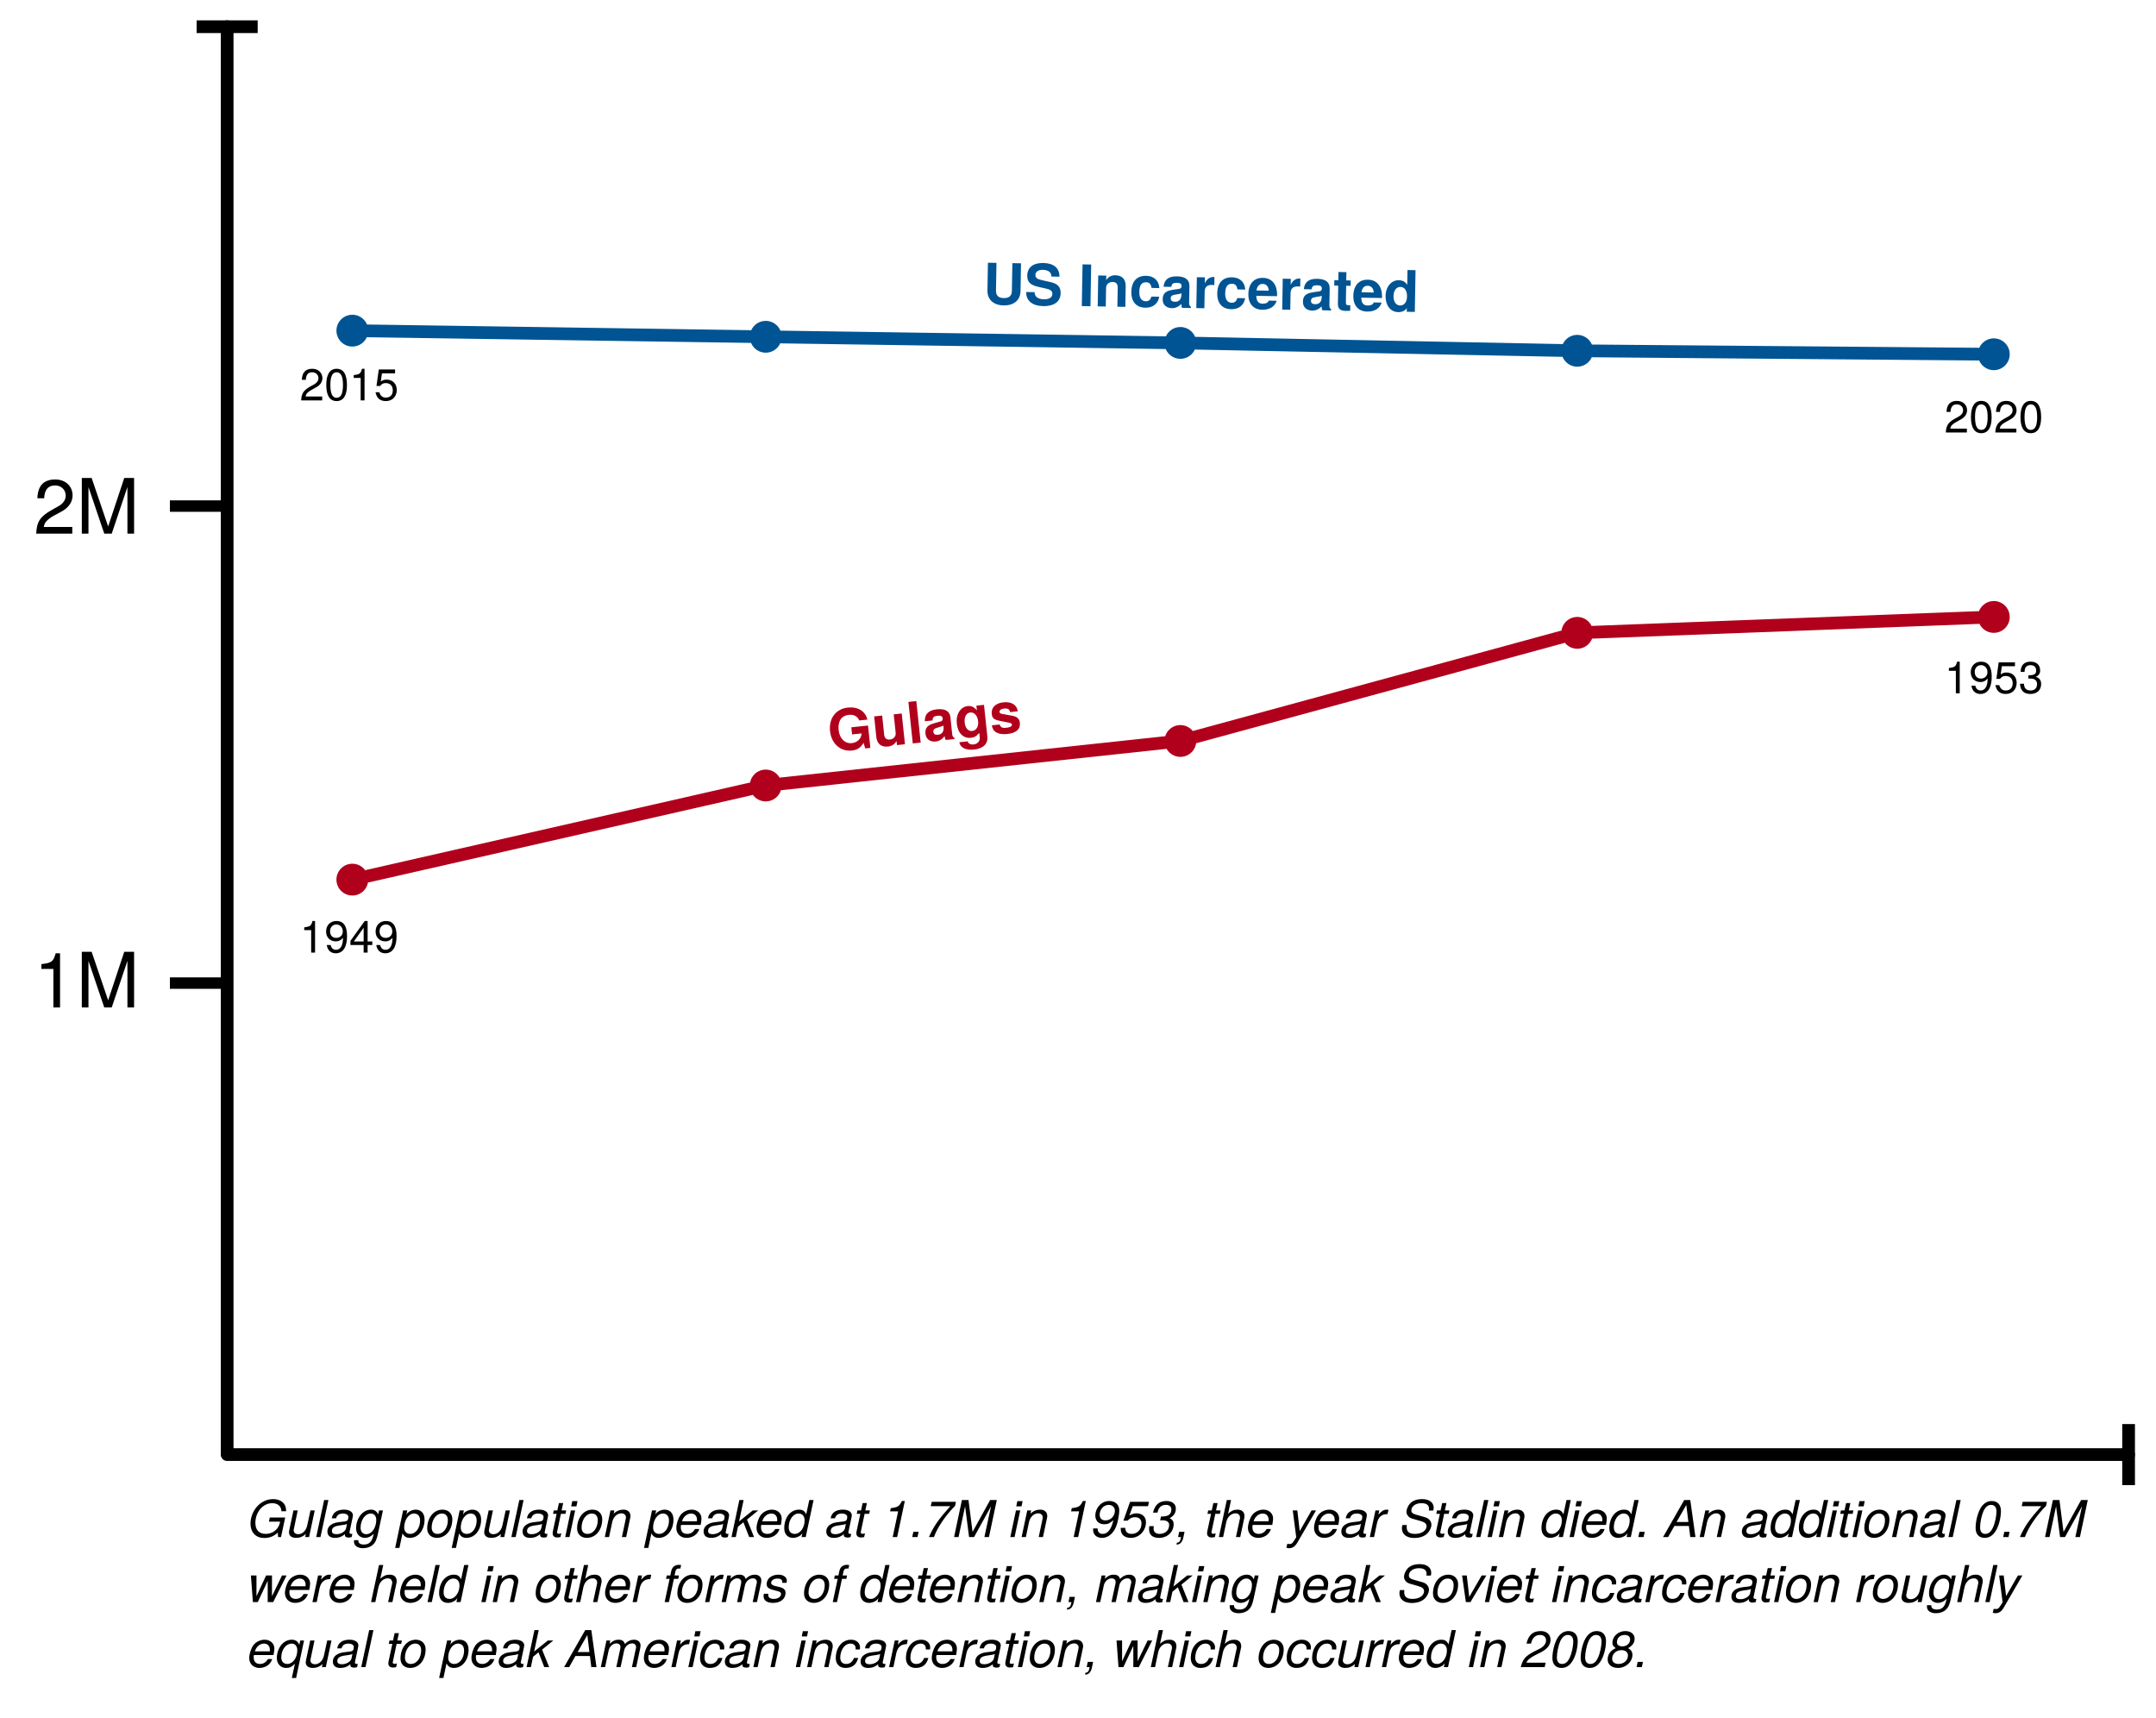
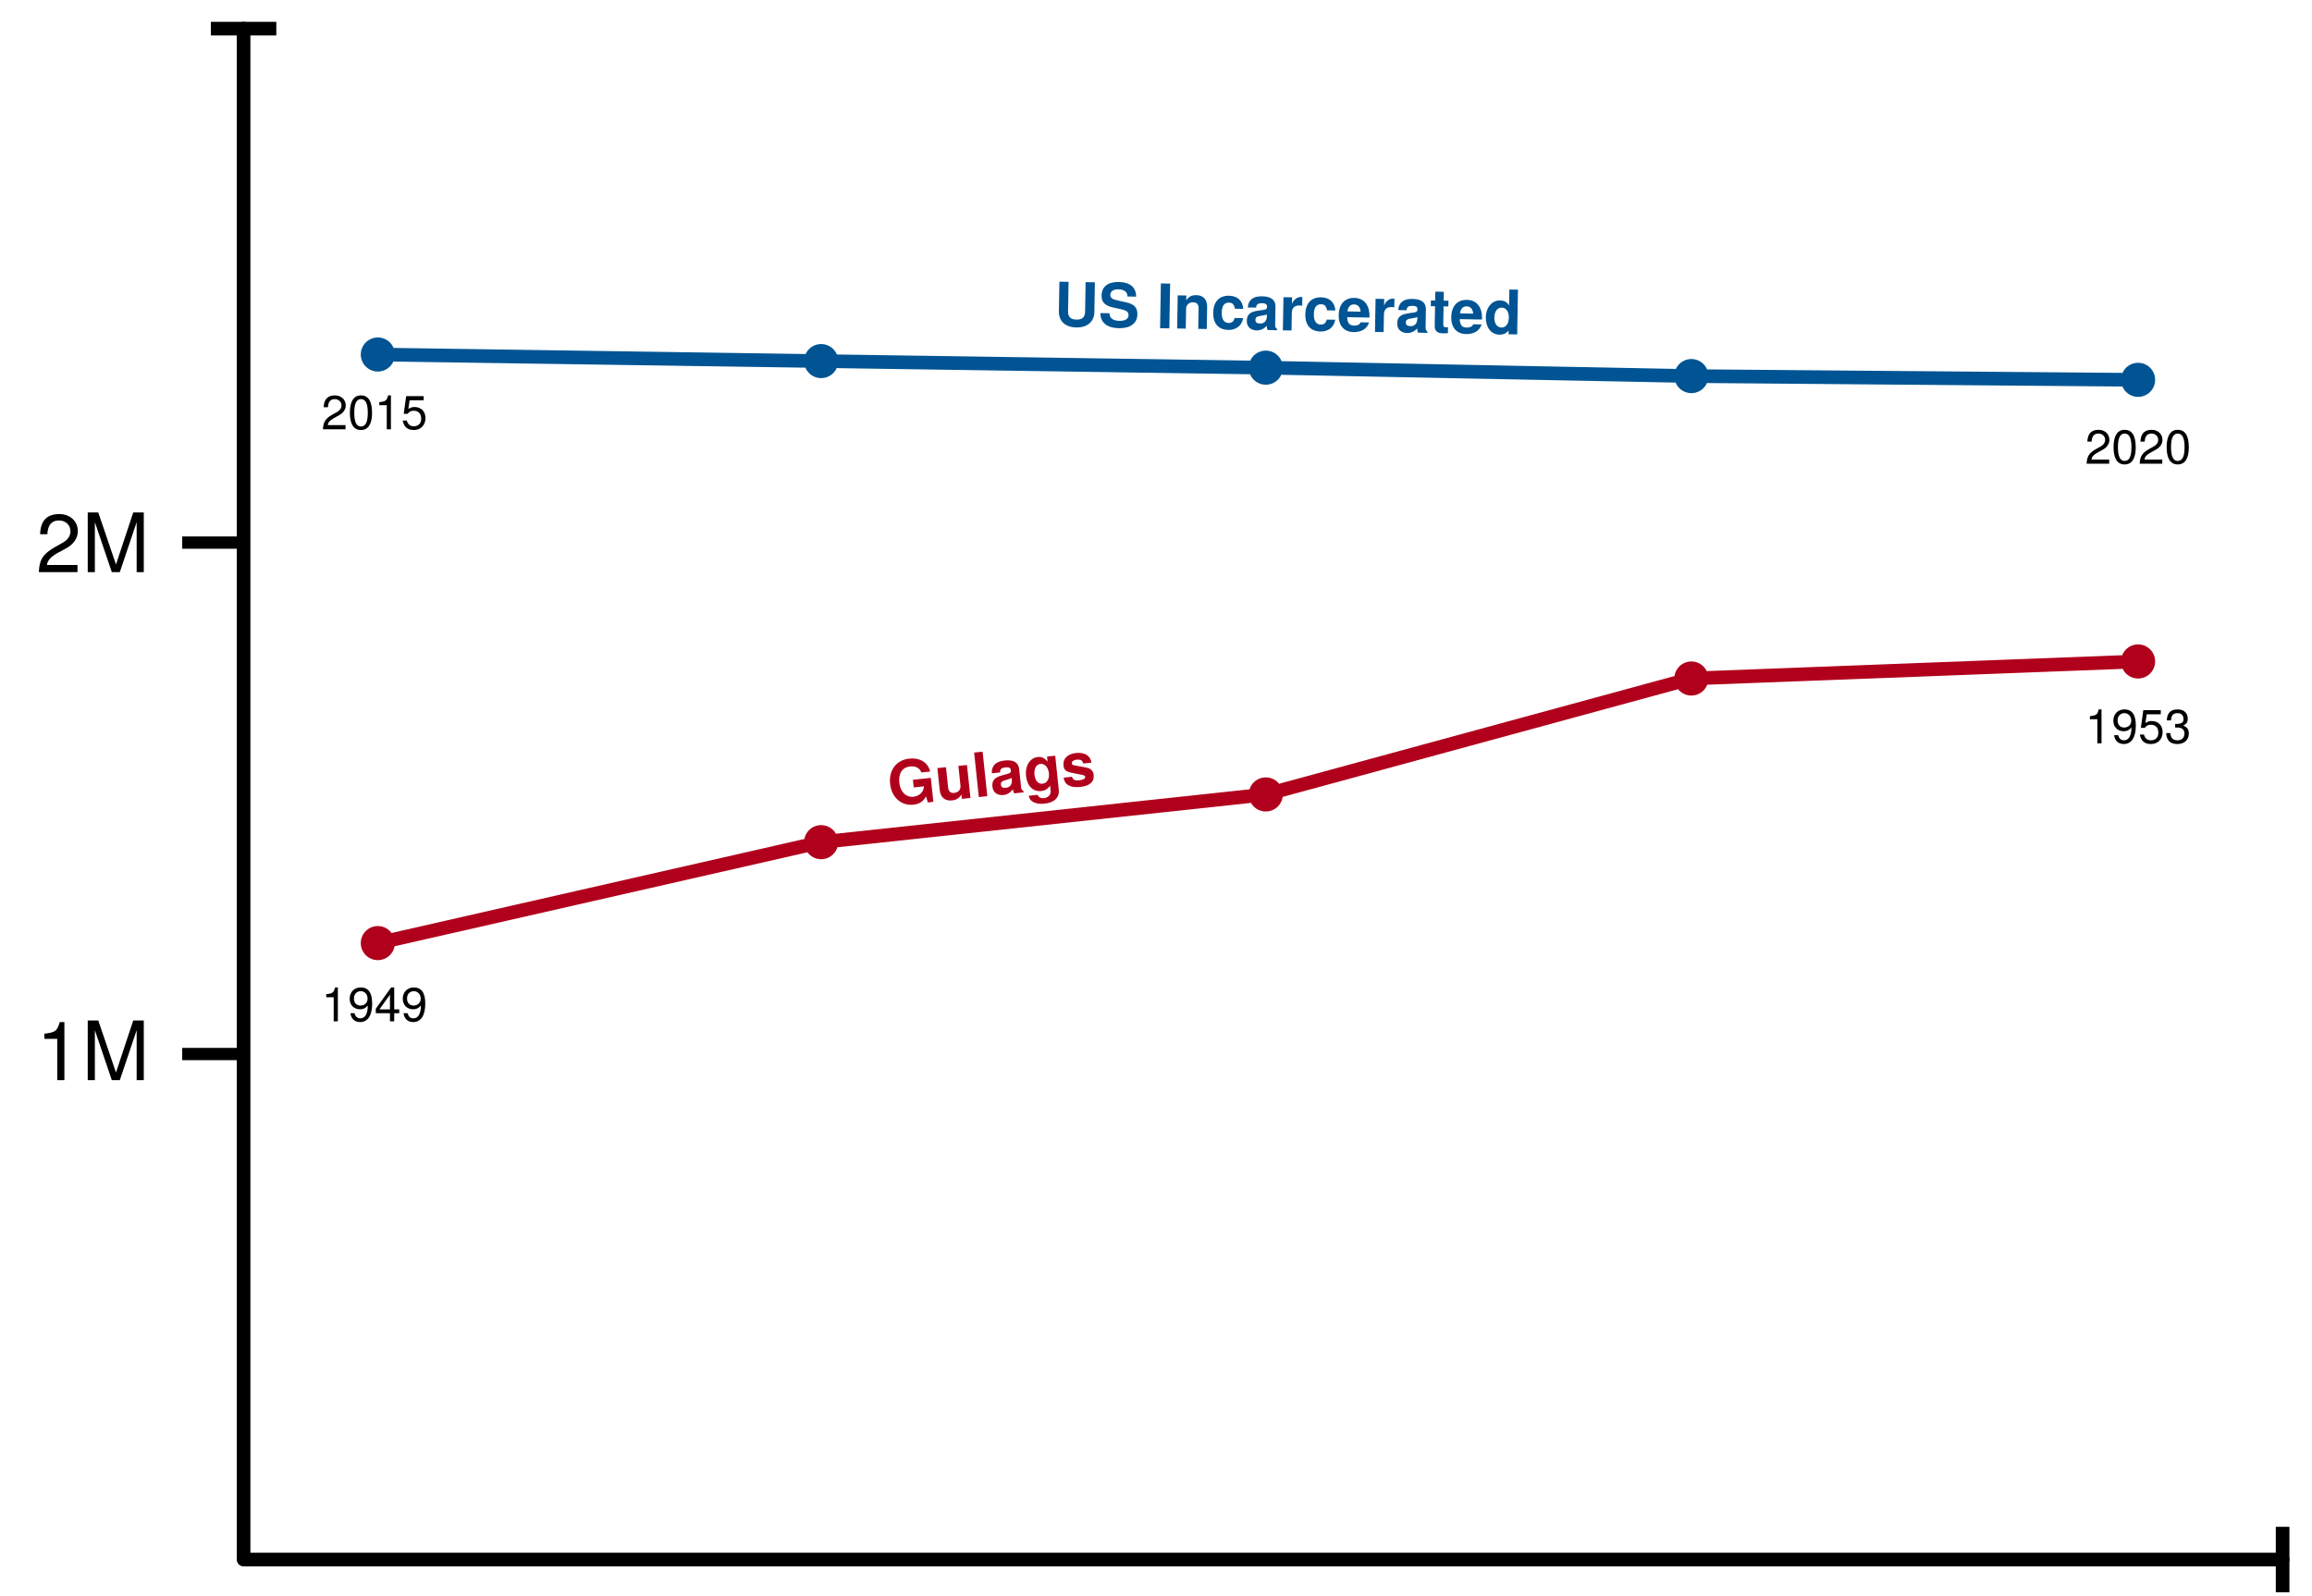
- <svg xmlns="http://www.w3.org/2000/svg" version="1.1" viewBox="422 382 339 270" width="339" height="270">
+ <svg xmlns="http://www.w3.org/2000/svg" version="1.1" viewBox="422 382 339 234" width="339" height="234">
  <defs>
    <marker orient="auto" overflow="visible" markerUnits="strokeWidth" id="NegativeControls_Marker" stroke-linejoin="miter" stroke-miterlimit="10" viewBox="-1 -4 2 8" markerWidth="2" markerHeight="8" color="black">
      <g>
        <line x1="0" y1="-2.4" x2="0" y2="2.4" fill="none" stroke="currentColor" stroke-width="1" />
      </g>
    </marker>
    <marker orient="auto" overflow="visible" markerUnits="strokeWidth" id="NegativeControls_Marker_2" stroke-linejoin="miter" stroke-miterlimit="10" viewBox="-1 -4 2 8" markerWidth="2" markerHeight="8" color="black">
      <g>
        <line x1="0" y1="2.4" x2="0" y2="-2.4" fill="none" stroke="currentColor" stroke-width="1" />
      </g>
    </marker>
    <font-face font-family="Helvetica Neue" font-size="12" panose-1="2 0 5 3 0 0 0 2 0 4" units-per-em="1000" underline-position="-100" underline-thickness="50" slope="0" x-height="517" cap-height="714" ascent="951.996" descent="-212.997" font-weight="400">
      <font-face-src>
        <font-face-name name="HelveticaNeue" />
      </font-face-src>
    </font-face>
    <font-face font-family="Helvetica Neue" font-size="7" panose-1="2 0 5 3 0 0 0 2 0 4" units-per-em="1000" underline-position="-100" underline-thickness="50" slope="0" x-height="517" cap-height="714" ascent="951.996" descent="-212.997" font-weight="400">
      <font-face-src>
        <font-face-name name="HelveticaNeue" />
      </font-face-src>
    </font-face>
    <font-face font-family="Helvetica Neue" font-size="9" panose-1="2 0 8 3 0 0 0 9 0 4" units-per-em="1000" underline-position="-100" underline-thickness="50" slope="0" x-height="517" cap-height="714" ascent="975.006" descent="-216.995" font-weight="700">
      <font-face-src>
        <font-face-name name="HelveticaNeue-Bold" />
      </font-face-src>
    </font-face>
-     <font-face font-family="Helvetica Neue" font-size="8" panose-1="2 0 5 3 0 0 0 9 0 4" units-per-em="1000" underline-position="-100" underline-thickness="50" slope="-1500" x-height="517" cap-height="714" ascent="957.001" descent="-212.997" font-style="italic" font-weight="400">
-       <font-face-src>
-         <font-face-name name="HelveticaNeue-Italic" />
-       </font-face-src>
-     </font-face>
  </defs>
-   <g id="Canvas_4" stroke="none" stroke-opacity="1" stroke-dasharray="none" fill-opacity="1" fill="none">
+   <g id="Canvas_4" fill="none" fill-opacity="1" stroke="none" stroke-dasharray="none" stroke-opacity="1">
    <g id="Canvas_4: Layer 1">
      <g id="Line_2">
        <path d="M 457.716 386.2 L 457.716 610.7 L 756.69 610.7" marker-end="url(#NegativeControls_Marker)" marker-start="url(#NegativeControls_Marker_2)" stroke="black" stroke-linecap="round" stroke-linejoin="round" stroke-width="2" />
      </g>
      <g id="Graphic_4">
        <rect x="448.716" y="460.669" width="9" height="1.8" fill="black" />
      </g>
      <g id="Graphic_11">
        <text transform="translate(427.2857 454.9014)" fill="black">
          <tspan font-family="Helvetica Neue" font-size="12" font-weight="400" fill="black" x="0" y="11">2M</tspan>
        </text>
      </g>
      <g id="Graphic_14">
        <text transform="translate(427.2857 529.4014)" fill="black">
          <tspan font-family="Helvetica Neue" font-size="12" font-weight="400" fill="black" x="0" y="11">1M</tspan>
        </text>
      </g>
      <g id="Graphic_15">
        <rect x="448.716" y="535.669" width="9" height="1.8" fill="black" />
      </g>
      <g id="Graphic_18">
        <circle cx="477.4" cy="520.3" r="2.5" fill="#b0001c" />
      </g>
      <g id="Graphic_20">
        <circle cx="542.4" cy="505.5" r="2.5" fill="#b0001c" />
      </g>
      <g id="Graphic_21">
        <circle cx="607.6" cy="498.5" r="2.5" fill="#b0001c" />
      </g>
      <g id="Graphic_22">
        <circle cx="670" cy="481.5" r="2.5" fill="#b0001c" />
      </g>
      <g id="Graphic_23">
        <circle cx="735.5" cy="479" r="2.5" fill="#b0001c" />
      </g>
      <g id="Line_24">
        <line x1="479.838" y1="519.745" x2="539.962" y2="506.055" stroke="#b1001c" stroke-linecap="round" stroke-linejoin="round" stroke-width="2" />
      </g>
      <g id="Line_25">
        <line x1="544.886" y1="505.233" x2="605.114" y2="498.767" stroke="#b1001c" stroke-linecap="round" stroke-linejoin="round" stroke-width="2" />
      </g>
      <g id="Line_26">
        <line x1="610.013" y1="497.843" x2="667.587" y2="482.157" stroke="#b1001c" stroke-linecap="round" stroke-linejoin="round" stroke-width="2" />
      </g>
      <g id="Line_27">
        <line x1="672.498" y1="481.405" x2="733.002" y2="479.095" stroke="#b1001c" stroke-linecap="round" stroke-linejoin="round" stroke-width="2" />
      </g>
      <g id="Graphic_51">
        <circle cx="477.4" cy="433.986" r="2.5" fill="#005493" />
      </g>
      <g id="Graphic_50">
        <circle cx="542.4" cy="434.951" r="2.5" fill="#005493" />
      </g>
      <g id="Graphic_49">
        <circle cx="607.6" cy="435.915" r="2.5" fill="#005493" />
      </g>
      <g id="Graphic_48">
        <circle cx="670" cy="437.151" r="2.5" fill="#005493" />
      </g>
      <g id="Graphic_47">
        <circle cx="735.5" cy="437.7" r="2.5" fill="#005493" />
      </g>
      <g id="Line_46">
        <line x1="479.9" y1="434.023" x2="539.9" y2="434.914" stroke="#005493" stroke-linecap="round" stroke-linejoin="round" stroke-width="2" />
      </g>
      <g id="Line_45">
        <line x1="544.9" y1="434.988" x2="605.1" y2="435.878" stroke="#005493" stroke-linecap="round" stroke-linejoin="round" stroke-width="2" />
      </g>
      <g id="Line_44">
        <line x1="610.1" y1="435.965" x2="667.5" y2="437.101" stroke="#005493" stroke-linecap="round" stroke-linejoin="round" stroke-width="2" />
      </g>
      <g id="Line_43">
        <line x1="672.5" y1="437.172" x2="733" y2="437.679" stroke="#005493" stroke-linecap="round" stroke-linejoin="round" stroke-width="2" />
      </g>
      <g id="Graphic_53">
        <text transform="translate(727.716 443)" fill="black">
          <tspan font-family="Helvetica Neue" font-size="7" font-weight="400" fill="black" x="0" y="7">2020</tspan>
        </text>
      </g>
      <g id="Graphic_56">
-         <text transform="translate(727.716 484)" fill="black">
-           <tspan font-family="Helvetica Neue" font-size="7" font-weight="400" fill="black" x="0" y="7">1953</tspan>
+         <text transform="translate(726.743 484)" fill="black">
+           <tspan font-family="Helvetica Neue" font-size="7" font-weight="400" fill="black" x=".973" y="7">1953 </tspan>
        </text>
      </g>
      <g id="Graphic_57">
        <text transform="translate(576.6921 420.8565) rotate(1)" fill="#015493">
          <tspan font-family="Helvetica Neue" font-size="9" font-weight="700" fill="#015493" x="7176482e-19" y="9">US Incarcerated</tspan>
        </text>
      </g>
      <g id="Graphic_58">
        <text transform="translate(551.5414 491.3054) rotate(-6)" fill="#b1001c">
          <tspan font-family="Helvetica Neue" font-size="9" font-weight="700" fill="#b1001c" x="5968559e-19" y="9">Gulags</tspan>
        </text>
      </g>
      <g id="Graphic_59">
        <text transform="translate(469.116 524.7734)" fill="black">
          <tspan font-family="Helvetica Neue" font-size="7" font-weight="400" fill="black" x="0" y="7">1949</tspan>
        </text>
      </g>
      <g id="Graphic_60">
        <text transform="translate(469.116 437.9508)" fill="black">
          <tspan font-family="Helvetica Neue" font-size="7" font-weight="400" fill="black" x="0" y="7">2015</tspan>
        </text>
      </g>
-       <g id="Graphic_61">
-         <text transform="translate(460.9049 615.6694)" fill="black">
-           <tspan font-family="Helvetica Neue" font-size="8" font-style="italic" font-weight="400" fill="black" x="0" y="8">Gulag population peaked at 1.7M in 1953, the year Stalin died. An additional 0.7M </tspan>
-           <tspan font-family="Helvetica Neue" font-size="8" font-style="italic" font-weight="400" fill="black" x="0" y="18.224">were held in other forms of detention, making peak Soviet incarceration roughly </tspan>
-           <tspan font-family="Helvetica Neue" font-size="8" font-style="italic" font-weight="400" fill="black" x="0" y="28.448">equal to peak American incarceration, which occurred in 2008.</tspan>
-         </text>
-       </g>
    </g>
  </g>
</svg>
